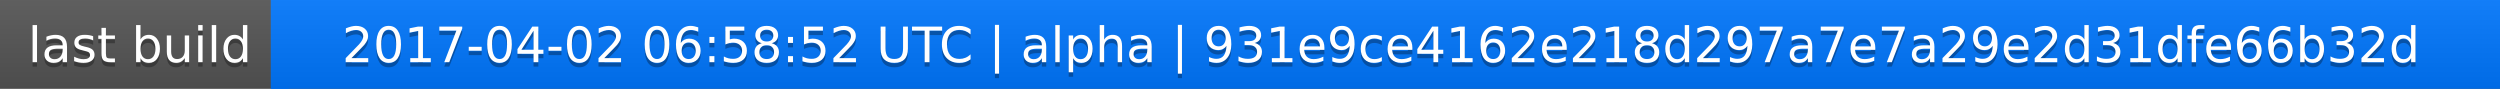
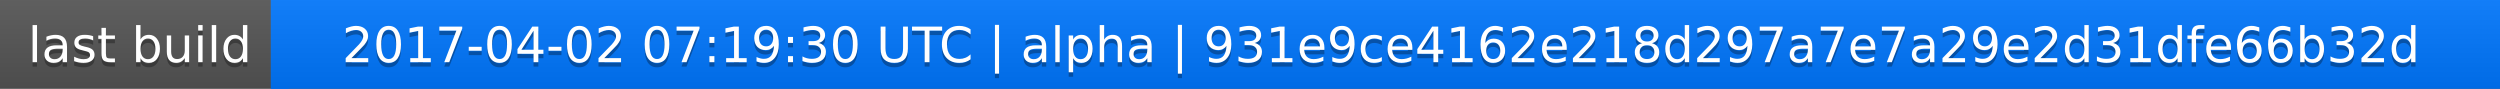
<svg xmlns="http://www.w3.org/2000/svg" width="563" height="20">
  <linearGradient id="a" x2="0" y2="100%">
    <stop offset="0" stop-color="#bbb" stop-opacity=".1" />
    <stop offset="1" stop-opacity=".1" />
  </linearGradient>
  <rect rx="0" width="563" height="20" fill="#555" />
  <rect rx="0" x="61" width="502" height="20" fill="#07f" />
  <path fill="#07f" d="M61 0h4v20h-4z" />
  <rect rx="0" width="563" height="20" fill="url(#a)" />
  <g fill="#fff" text-anchor="middle" font-family="DejaVu Sans,Verdana,Geneva,sans-serif" font-size="11">
    <text x="31.5" y="15" fill="#010101" fill-opacity=".3">last build</text>
    <text x="31.5" y="14">last build</text>
-     <text x="311" y="15" fill="#010101" fill-opacity=".3">2017-04-02 06:58:52 UTC | alpha | 931e9ce4162e218d297a7e7a29e2d31dfe66b32d</text>
-     <text x="311" y="14">2017-04-02 06:58:52 UTC | alpha | 931e9ce4162e218d297a7e7a29e2d31dfe66b32d</text>
+     <text x="311" y="15" fill="#010101" fill-opacity=".3">2017-04-02 07:19:30 UTC | alpha | 931e9ce4162e218d297a7e7a29e2d31dfe66b32d</text>
+     <text x="311" y="14">2017-04-02 07:19:30 UTC | alpha | 931e9ce4162e218d297a7e7a29e2d31dfe66b32d</text>
  </g>
</svg>
